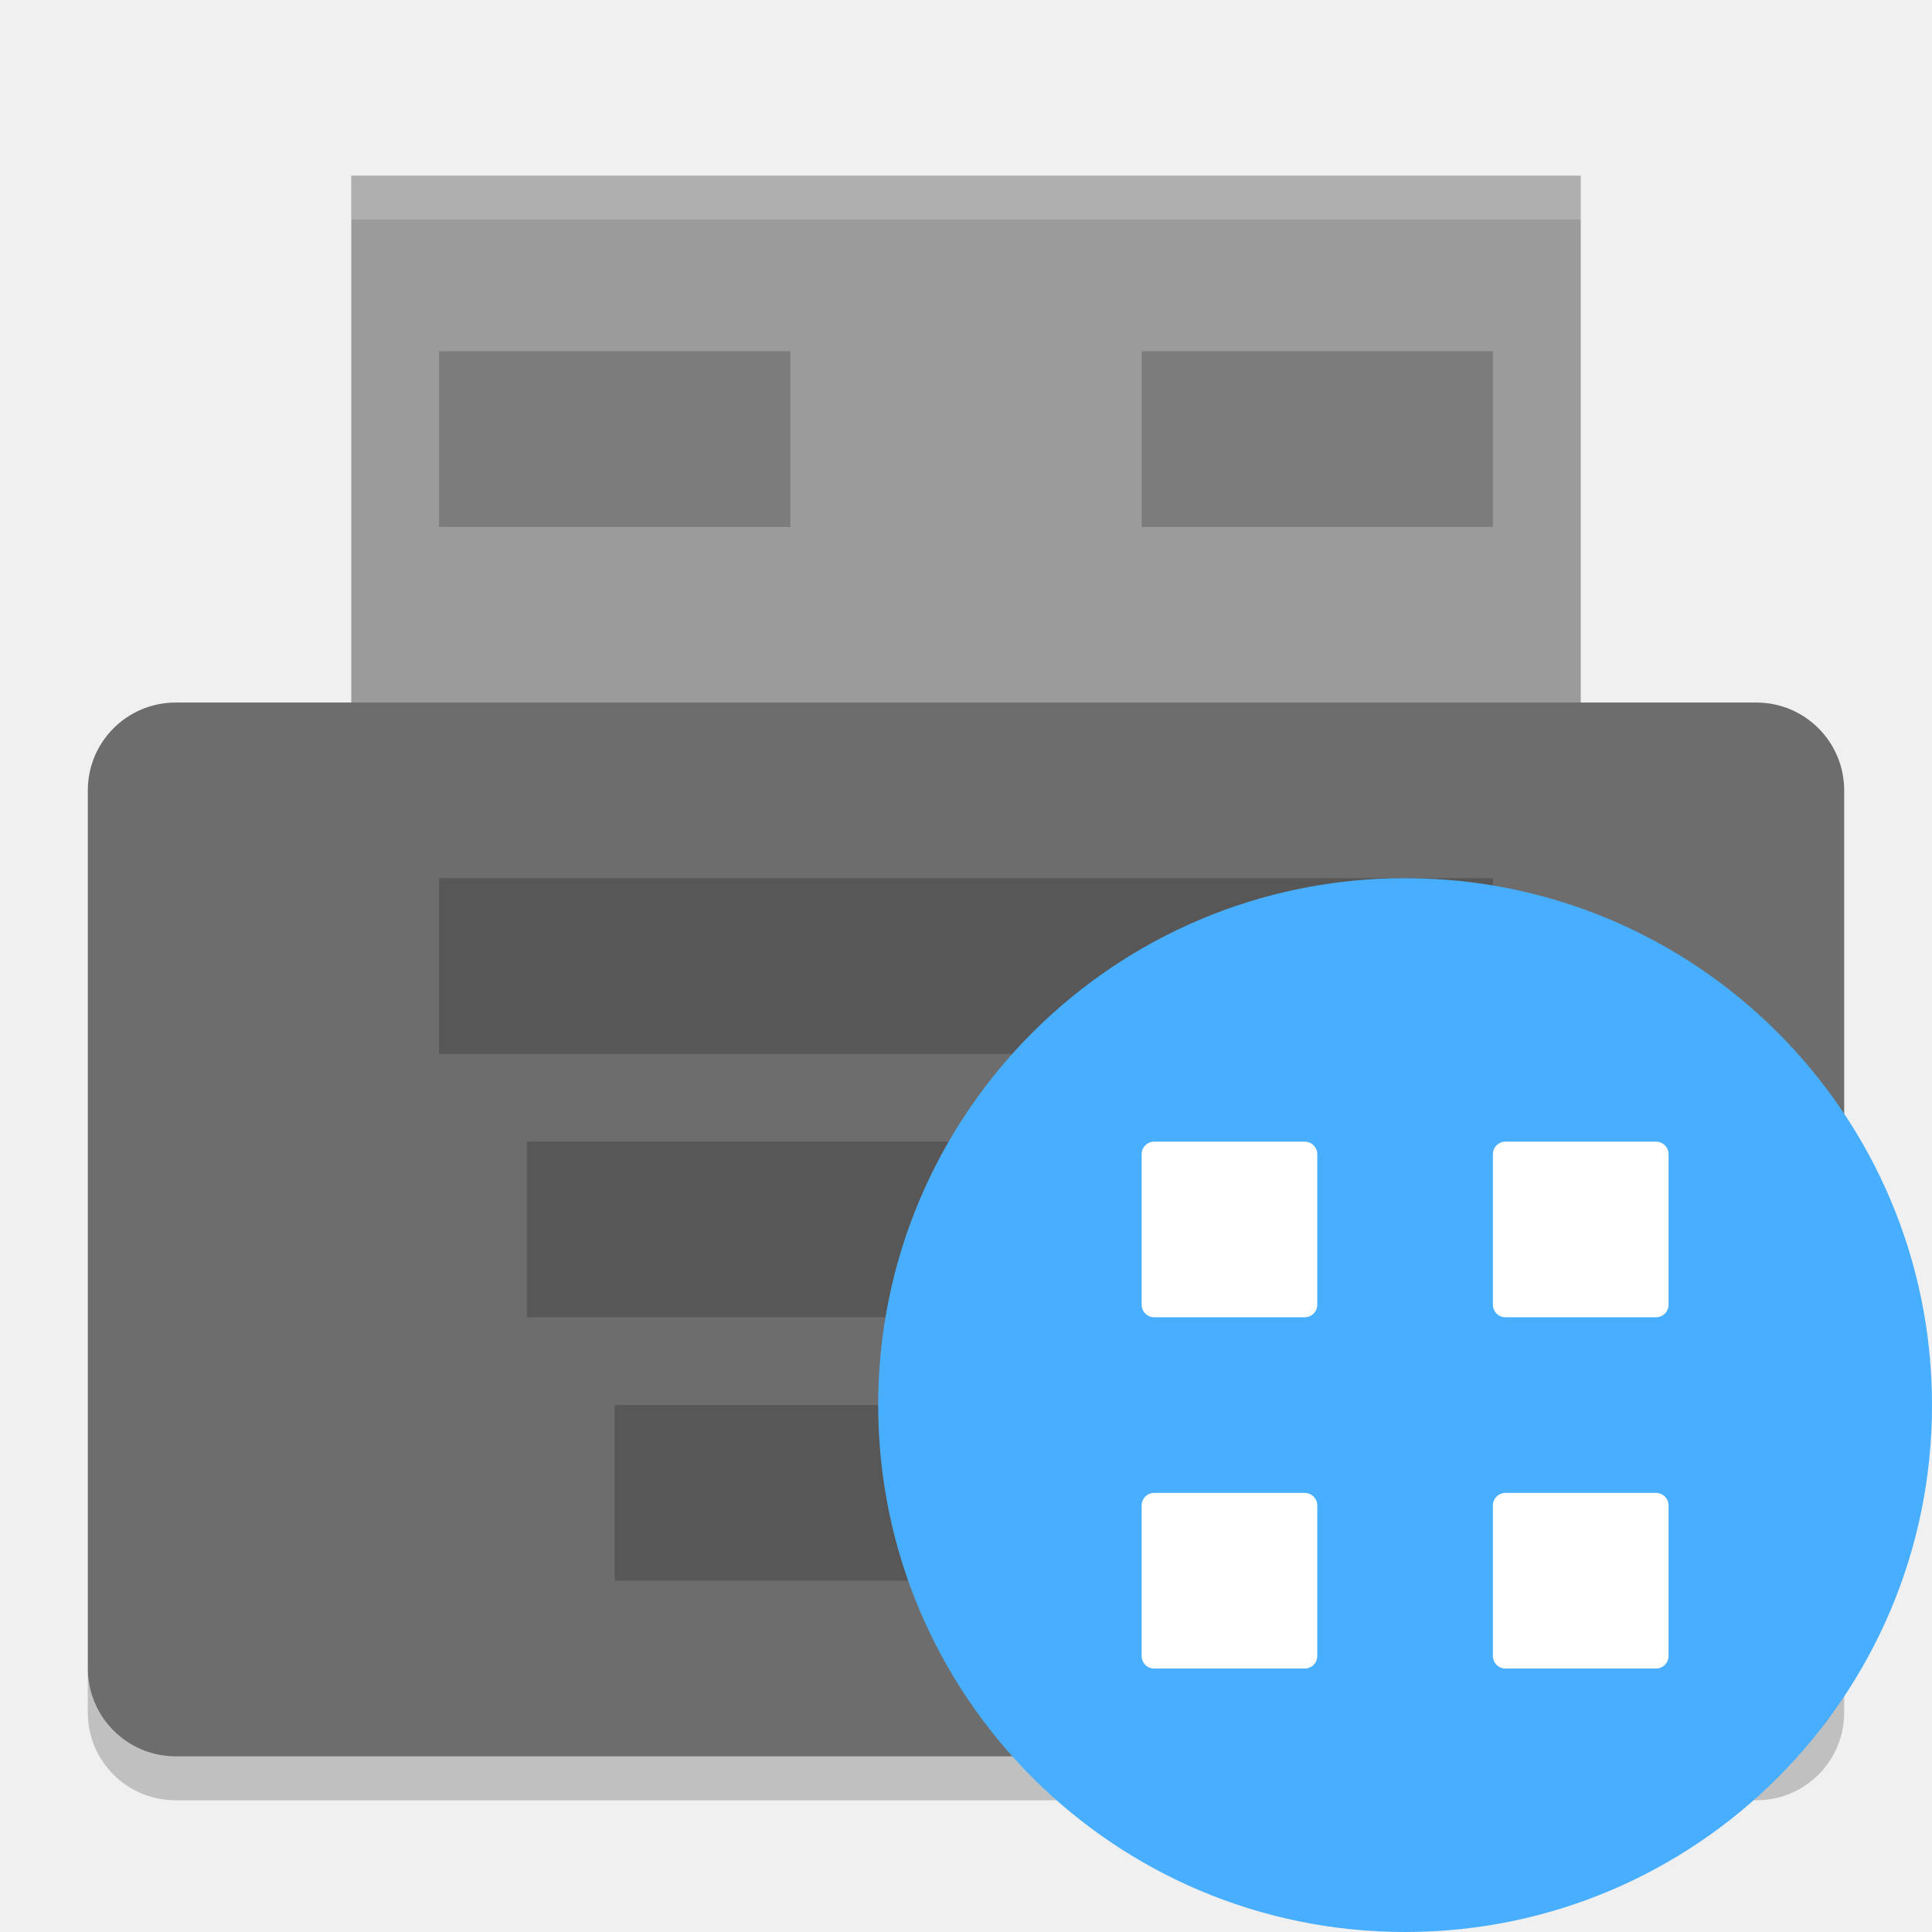
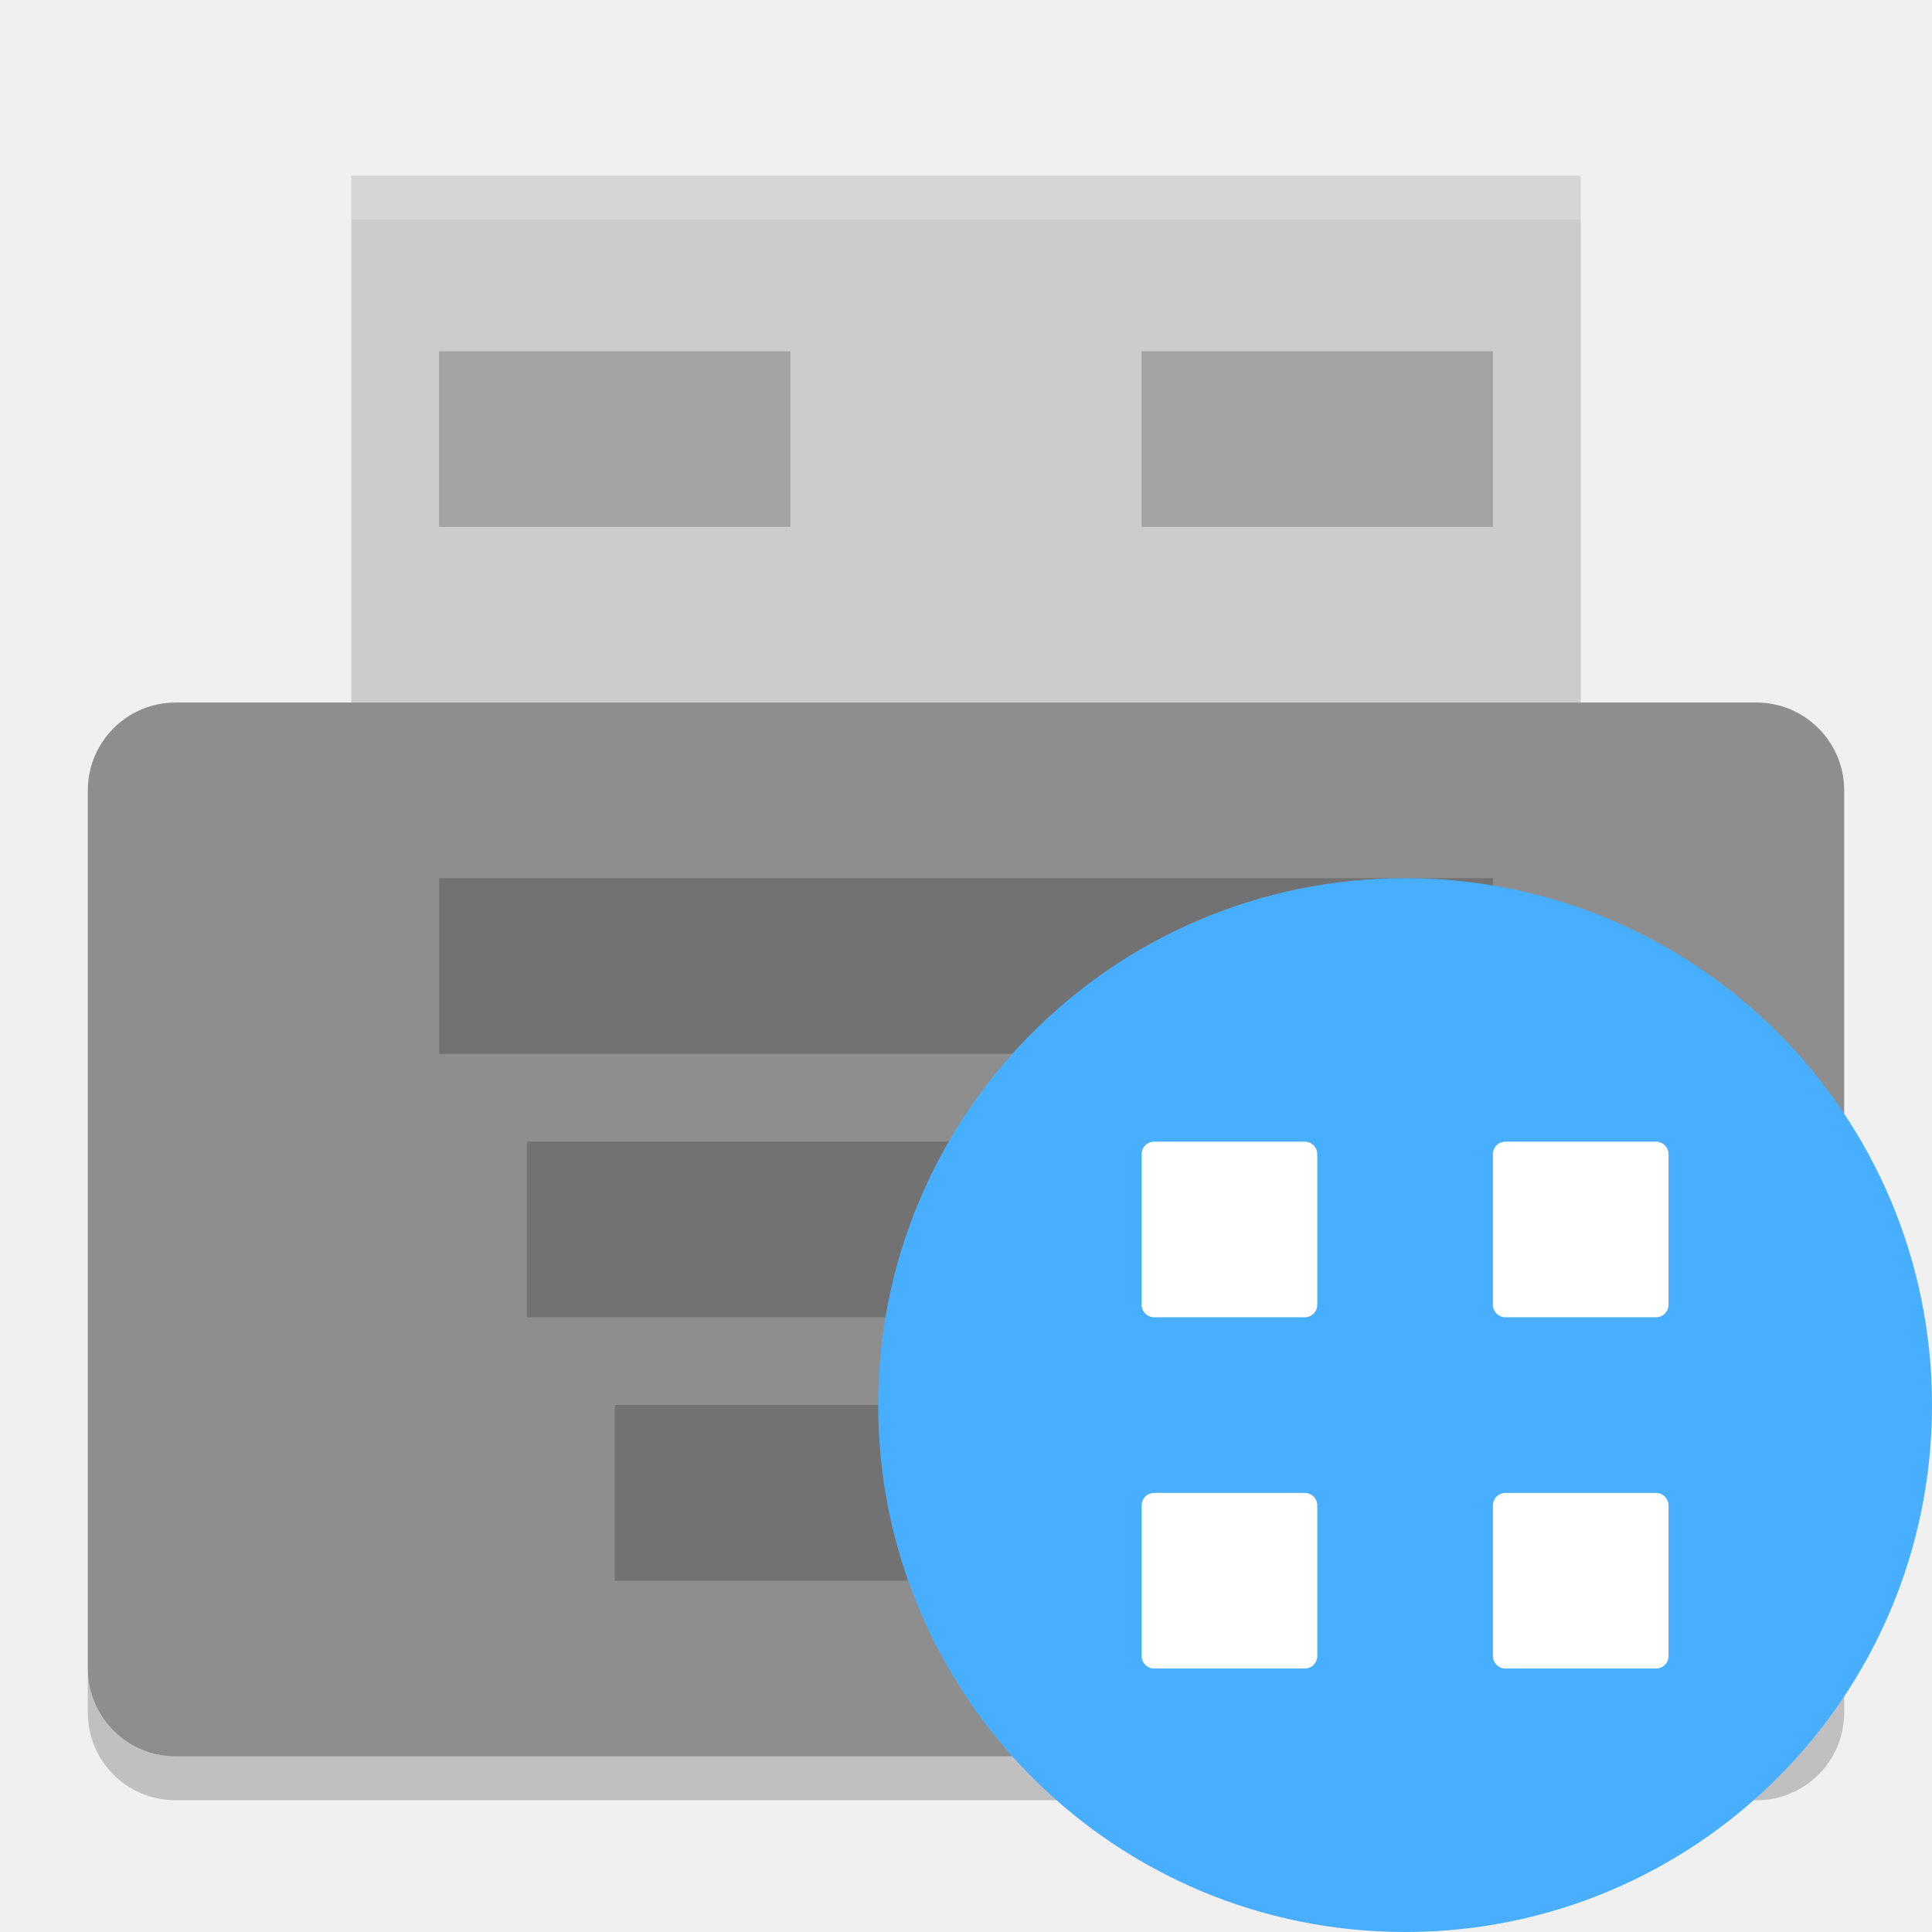
<svg xmlns="http://www.w3.org/2000/svg" height="22" width="22" version="1">
  <g transform="translate(-1,-1)">
    <g transform="matrix(0.93333,0,0,1,0.8,0)">
-       <path d="m 4.5,3 h 15 v 7 h -15 z" style="fill:#9b9b9b" />
+       <path d="m 4.5,3 h 15 v 7 h -15 z" style="fill:#cccccc" />
      <path d="m 4.5,3 v 0.5 h 15 V 3 Z" style="opacity:0.2;fill:#ffffff" />
    </g>
-     <rect rx="1" ry="1" height="12" width="20" y="9" x="2" style="fill:#6d6d6d" />
+     <rect rx="1" ry="1" height="12" width="20" y="9" x="2" style="fill:#8e8e8e" />
    <g transform="matrix(0.5,0,0,0.5,0,-2)" style="opacity:0.2">
      <rect height="4" width="24" y="26" x="12" />
      <rect height="4" width="20" y="32" x="14" />
      <rect height="4" width="16" y="38" x="16" />
    </g>
    <path d="m 2,20 v 0.5 c 0,0.554 0.446,1 1,1 h 18 c 0.554,0 1,-0.446 1,-1 V 20 c 0,0.554 -0.446,1 -1,1 H 3 C 2.446,21 2,20.554 2,20 Z" style="opacity:0.2" />
    <rect height="2" width="4" y="5" x="6" style="opacity:0.2" />
    <rect height="2" width="4" y="5" x="14" style="opacity:0.2" />
    <g transform="translate(-1,-1)">
      <circle cx="18" style="fill:#48aeff" r="6" cy="18" />
      <path style="fill:#ffffff" d="m 15.143,15 h 1.714 C 16.936,15 17,15.064 17,15.143 v 1.714 C 17,16.936 16.936,17 16.857,17 H 15.143 C 15.064,17 15,16.936 15,16.857 V 15.143 C 15,15.064 15.064,15 15.143,15 Z" />
      <path style="fill:#ffffff" d="m 19.143,15 h 1.714 C 20.936,15 21,15.064 21,15.143 v 1.714 C 21,16.936 20.936,17 20.857,17 H 19.143 C 19.064,17 19,16.936 19,16.857 V 15.143 C 19,15.064 19.064,15 19.143,15 Z" />
      <path style="fill:#ffffff" d="m 15.143,19 h 1.714 C 16.936,19 17,19.064 17,19.143 v 1.714 C 17,20.936 16.936,21 16.857,21 H 15.143 C 15.064,21 15,20.936 15,20.857 V 19.143 C 15,19.064 15.064,19 15.143,19 Z" />
      <path style="fill:#ffffff" d="m 19.143,19 h 1.714 C 20.936,19 21,19.064 21,19.143 v 1.714 C 21,20.936 20.936,21 20.857,21 H 19.143 C 19.064,21 19,20.936 19,20.857 V 19.143 C 19,19.064 19.064,19 19.143,19 Z" />
    </g>
  </g>
</svg>
